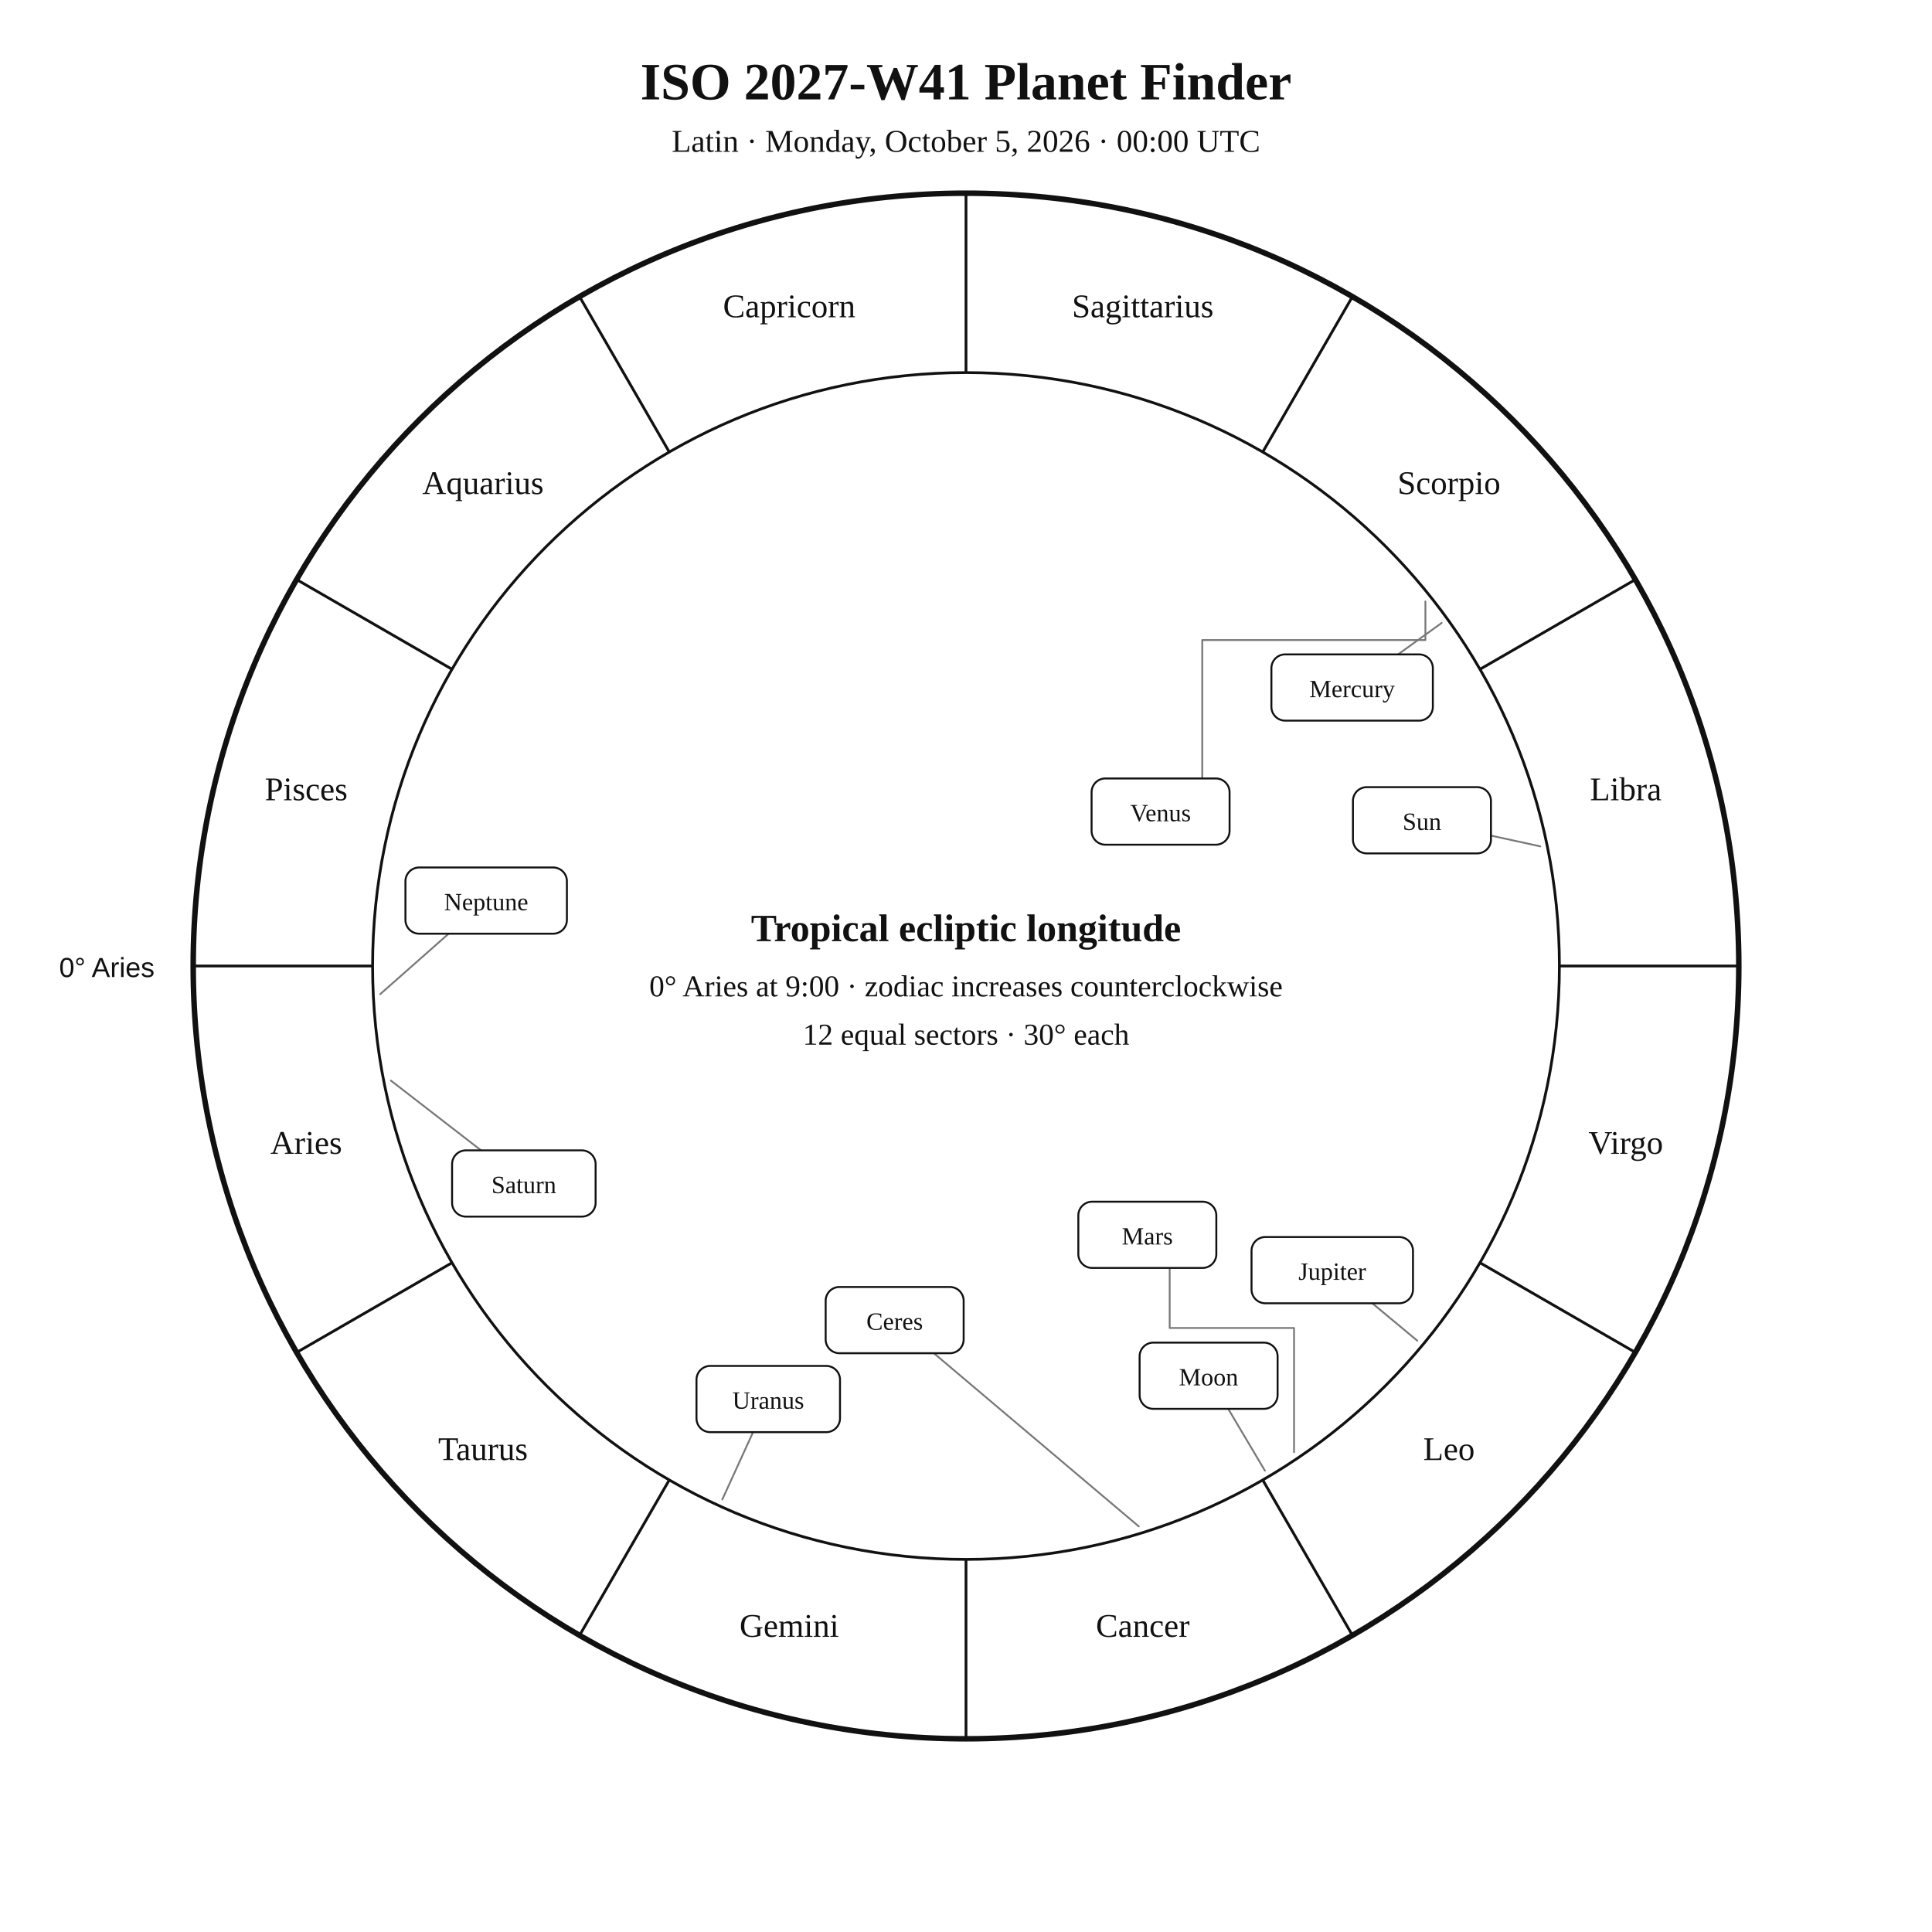
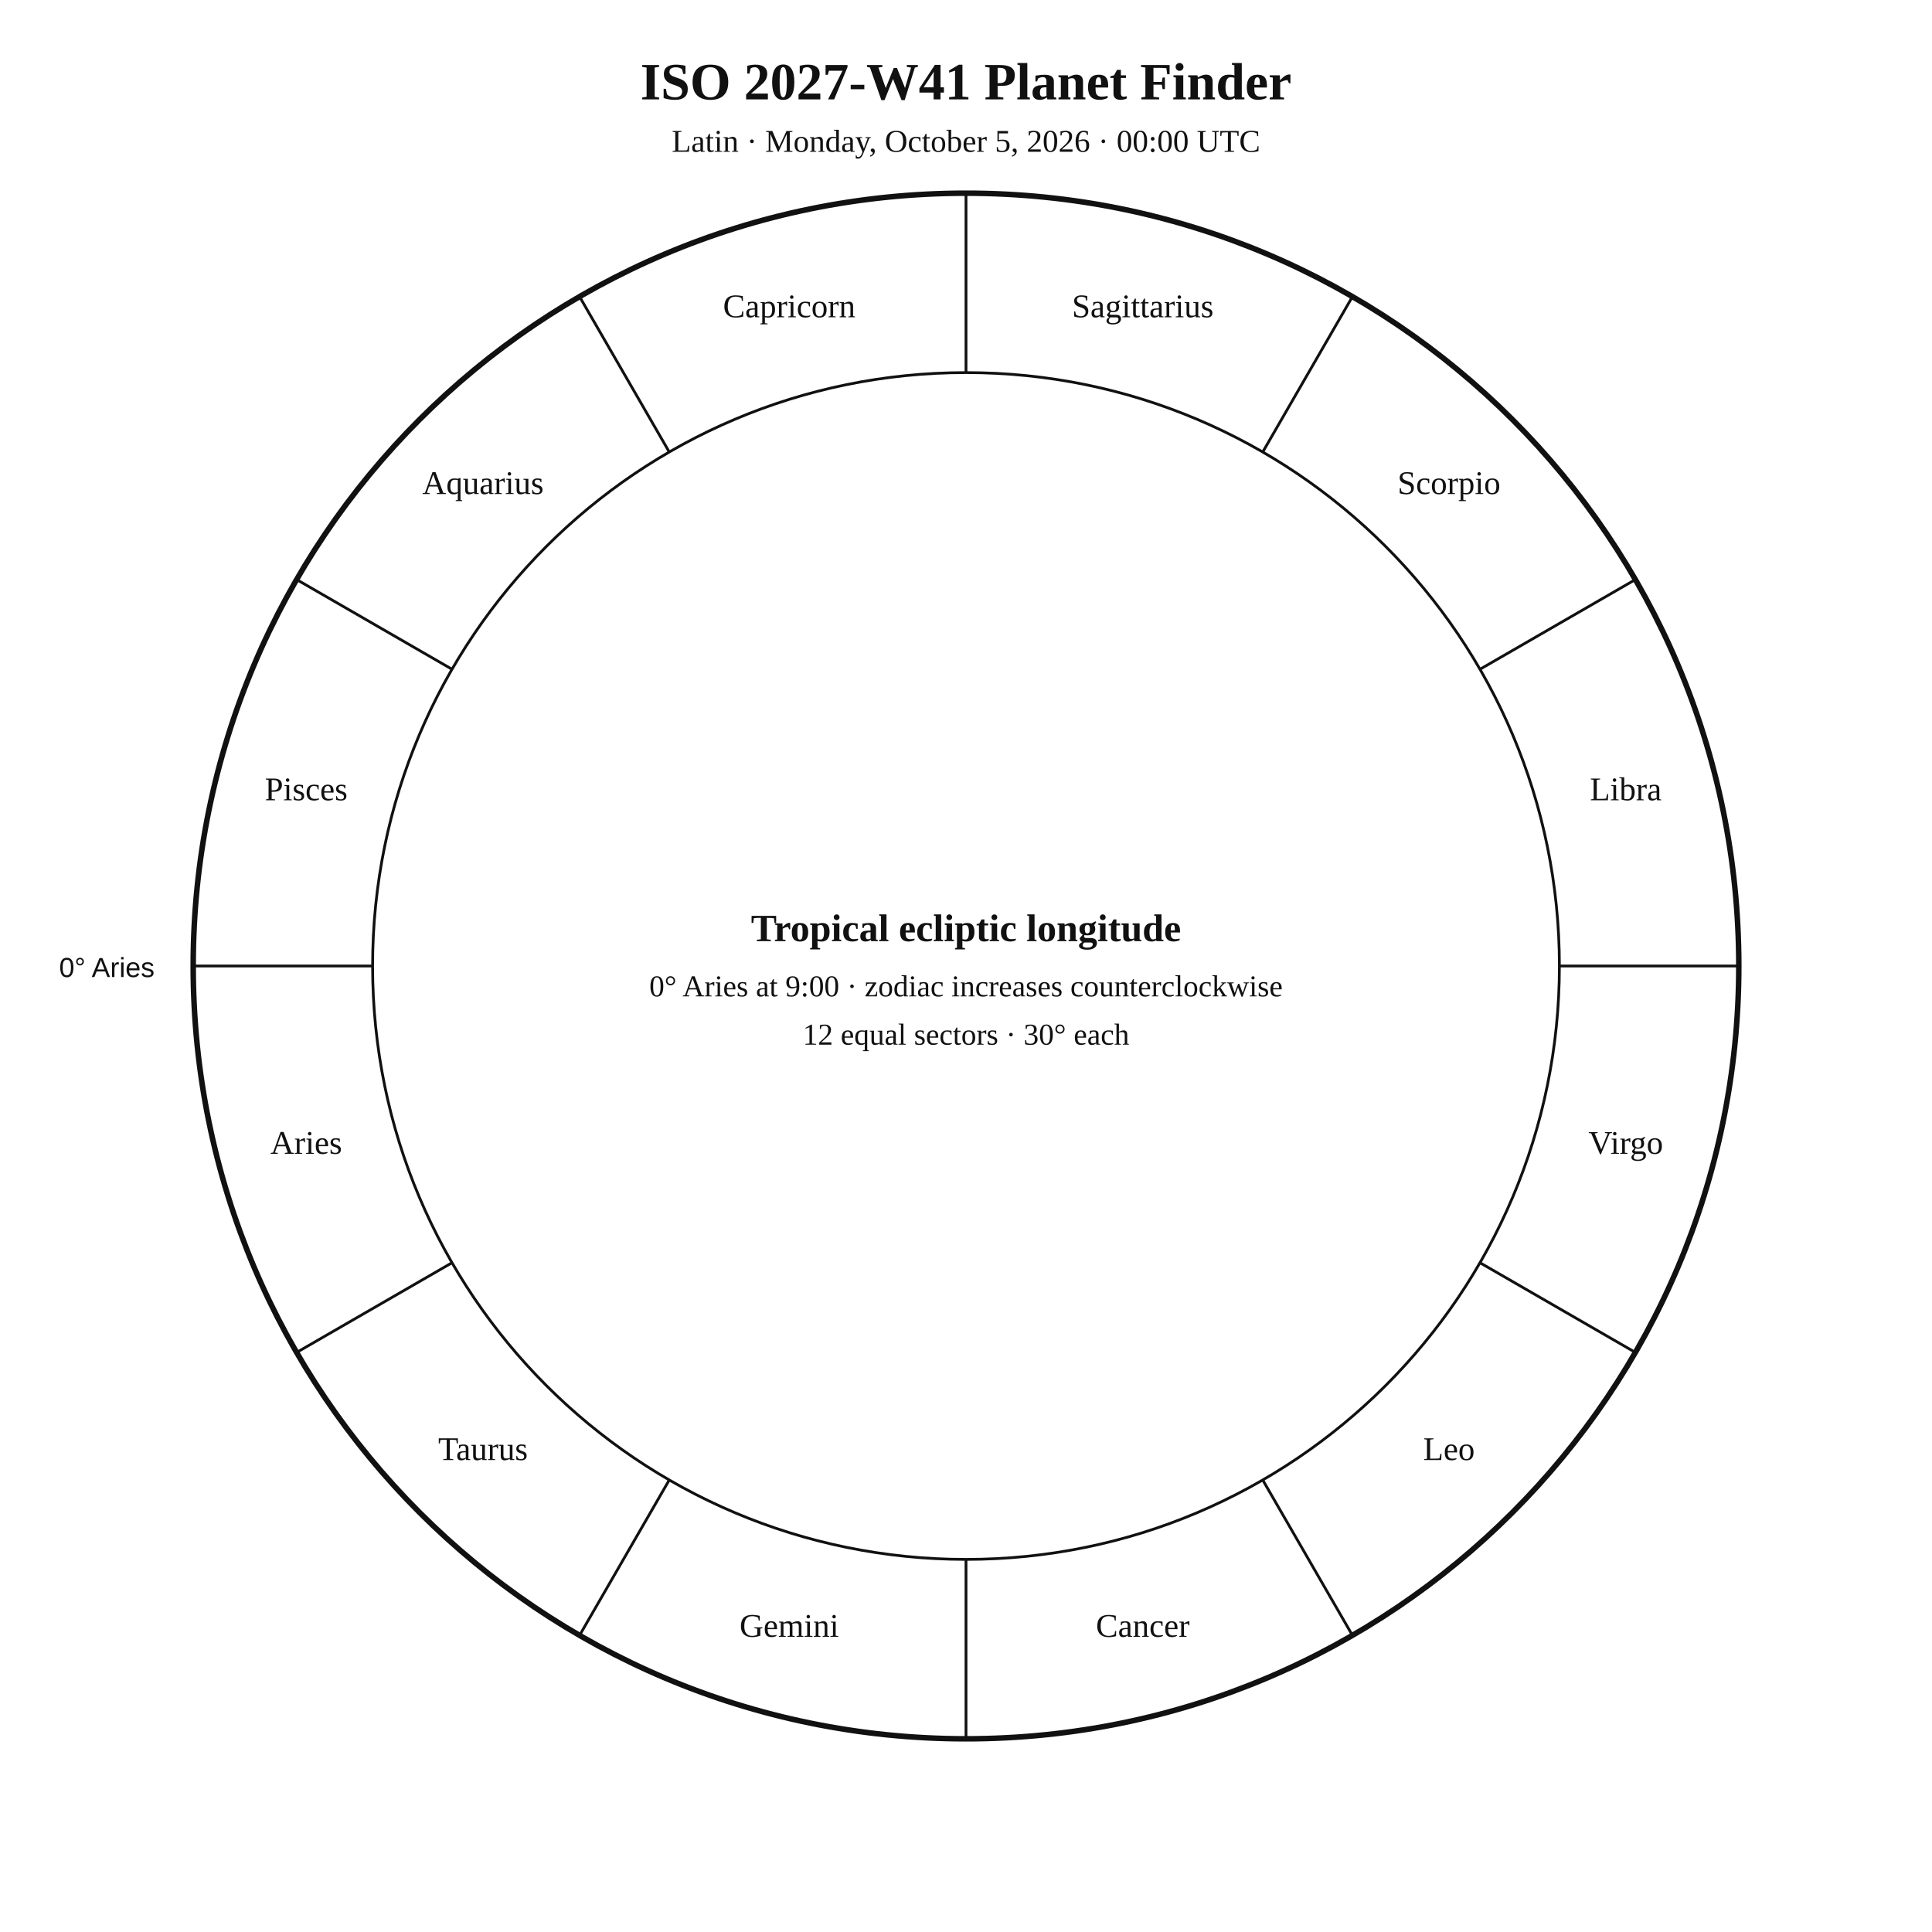
<svg xmlns="http://www.w3.org/2000/svg" width="1400" height="1400" viewBox="0 0 1400 1400">
  <rect width="100%" height="100%" fill="white" />
  <style>text{font-family:Georgia,"Times New Roman",serif;fill:#111 !important;color:#111 !important;-webkit-text-fill-color:#111 !important}.sans{font-family:Arial,Helvetica,sans-serif}</style>
  <text x="700" y="72" text-anchor="middle" font-size="38" font-weight="700">ISO 2027-W41 Planet Finder</text>
  <text x="700" y="110" text-anchor="middle" font-size="23">Latin · Monday, October 5, 2026 · 00:00 UTC</text>
  <circle cx="700" cy="700" r="560" fill="none" stroke="#111" stroke-width="4" />
  <circle cx="700" cy="700" r="430" fill="none" stroke="#111" stroke-width="2" />
  <line x1="270.0" y1="700.0" x2="140.0" y2="700.0" stroke="#111" stroke-width="2" />
  <line x1="327.6" y1="915.0" x2="215.0" y2="980.0" stroke="#111" stroke-width="2" />
  <line x1="485.0" y1="1072.4" x2="420.0" y2="1185.0" stroke="#111" stroke-width="2" />
  <line x1="700.0" y1="1130.0" x2="700.0" y2="1260.0" stroke="#111" stroke-width="2" />
  <line x1="915.0" y1="1072.4" x2="980.0" y2="1185.0" stroke="#111" stroke-width="2" />
  <line x1="1072.4" y1="915.0" x2="1185.0" y2="980.0" stroke="#111" stroke-width="2" />
  <line x1="1130.0" y1="700.0" x2="1260.0" y2="700.0" stroke="#111" stroke-width="2" />
  <line x1="1072.4" y1="485.0" x2="1185.0" y2="420.0" stroke="#111" stroke-width="2" />
  <line x1="915.0" y1="327.6" x2="980.0" y2="215.0" stroke="#111" stroke-width="2" />
  <line x1="700.0" y1="270.0" x2="700.0" y2="140.0" stroke="#111" stroke-width="2" />
  <line x1="485.0" y1="327.6" x2="420.0" y2="215.0" stroke="#111" stroke-width="2" />
  <line x1="327.6" y1="485.0" x2="215.0" y2="420.0" stroke="#111" stroke-width="2" />
  <text x="221.9" y="836.1" text-anchor="middle" font-size="24">Aries</text>
  <text x="350" y="1058" text-anchor="middle" font-size="24">Taurus</text>
  <text x="571.9" y="1186.1" text-anchor="middle" font-size="24">Gemini</text>
  <text x="828.1" y="1186.1" text-anchor="middle" font-size="24">Cancer</text>
  <text x="1050" y="1058" text-anchor="middle" font-size="24">Leo</text>
  <text x="1178.1" y="836.1" text-anchor="middle" font-size="24">Virgo</text>
  <text x="1178.1" y="579.9" text-anchor="middle" font-size="24">Libra</text>
  <text x="1050" y="358" text-anchor="middle" font-size="24">Scorpio</text>
  <text x="828.1" y="229.9" text-anchor="middle" font-size="24">Sagittarius</text>
  <text x="571.9" y="229.9" text-anchor="middle" font-size="24">Capricorn</text>
  <text x="350" y="358" text-anchor="middle" font-size="24">Aquarius</text>
  <text x="221.9" y="579.9" text-anchor="middle" font-size="24">Pisces</text>
  <text x="112" y="708" text-anchor="end" font-size="20" class="sans">0° Aries</text>
-   <g fill="none" stroke="#777" stroke-width="1.3" stroke-linecap="round" stroke-linejoin="round">
-     <polyline points="1116.1,613.3 1080.4,605.5" />
-     <polyline points="916.6,1065.7 890,1020.9" />
-     <polyline points="1044.7,451.4 1013.1,474.2" />
-     <polyline points="1032.9,435.8 1032.9,463.8 871.2,463.8 871.2,564.1" />
-     <polyline points="937.7,1052.3 937.7,962.3 847.6,962.3 847.6,918.8" />
-     <polyline points="1027,971.5 994.4,944.4" />
-     <polyline points="283.2,783 348.6,833.6" />
-     <polyline points="523.4,1086.6 545.7,1037.8" />
-     <polyline points="275.5,720.4 325.1,676.6" />
-     <polyline points="825.2,1106.1 676.7,980.6" />
-   </g>
-   <g fill="white" stroke="#111" stroke-width="1.4">
-     <rect x="980.4" y="570.4" width="100" height="48" rx="10" />
-     <rect x="825.8" y="972.9" width="100" height="48" rx="10" />
-     <rect x="921.3" y="474.2" width="117" height="48" rx="10" />
-     <rect x="791" y="564.1" width="100" height="48" rx="10" />
-     <rect x="781.4" y="870.8" width="100" height="48" rx="10" />
-     <rect x="906.9" y="896.4" width="117" height="48" rx="10" />
-     <rect x="327.6" y="833.6" width="104" height="48" rx="10" />
-     <rect x="504.7" y="989.8" width="104" height="48" rx="10" />
-     <rect x="293.8" y="628.6" width="117" height="48" rx="10" />
-     <rect x="598.3" y="932.6" width="100" height="48" rx="10" />
-   </g>
-   <g font-size="18" text-anchor="middle">
-     <text x="1030.4" y="601.4">Sun</text>
-     <text x="875.8" y="1003.9">Moon</text>
-     <text x="979.8" y="505.2">Mercury</text>
-     <text x="841" y="595.1">Venus</text>
-     <text x="831.4" y="901.8">Mars</text>
-     <text x="965.4" y="927.4">Jupiter</text>
-     <text x="379.6" y="864.6">Saturn</text>
-     <text x="556.7" y="1020.8">Uranus</text>
-     <text x="352.3" y="659.6">Neptune</text>
-     <text x="648.3" y="963.6">Ceres</text>
-   </g>
  <text x="700" y="682" text-anchor="middle" font-size="28" font-weight="700">Tropical ecliptic longitude</text>
  <text x="700" y="722" text-anchor="middle" font-size="22">0° Aries at 9:00 · zodiac increases counterclockwise</text>
  <text x="700" y="757" text-anchor="middle" font-size="22">12 equal sectors · 30° each</text>
</svg>
